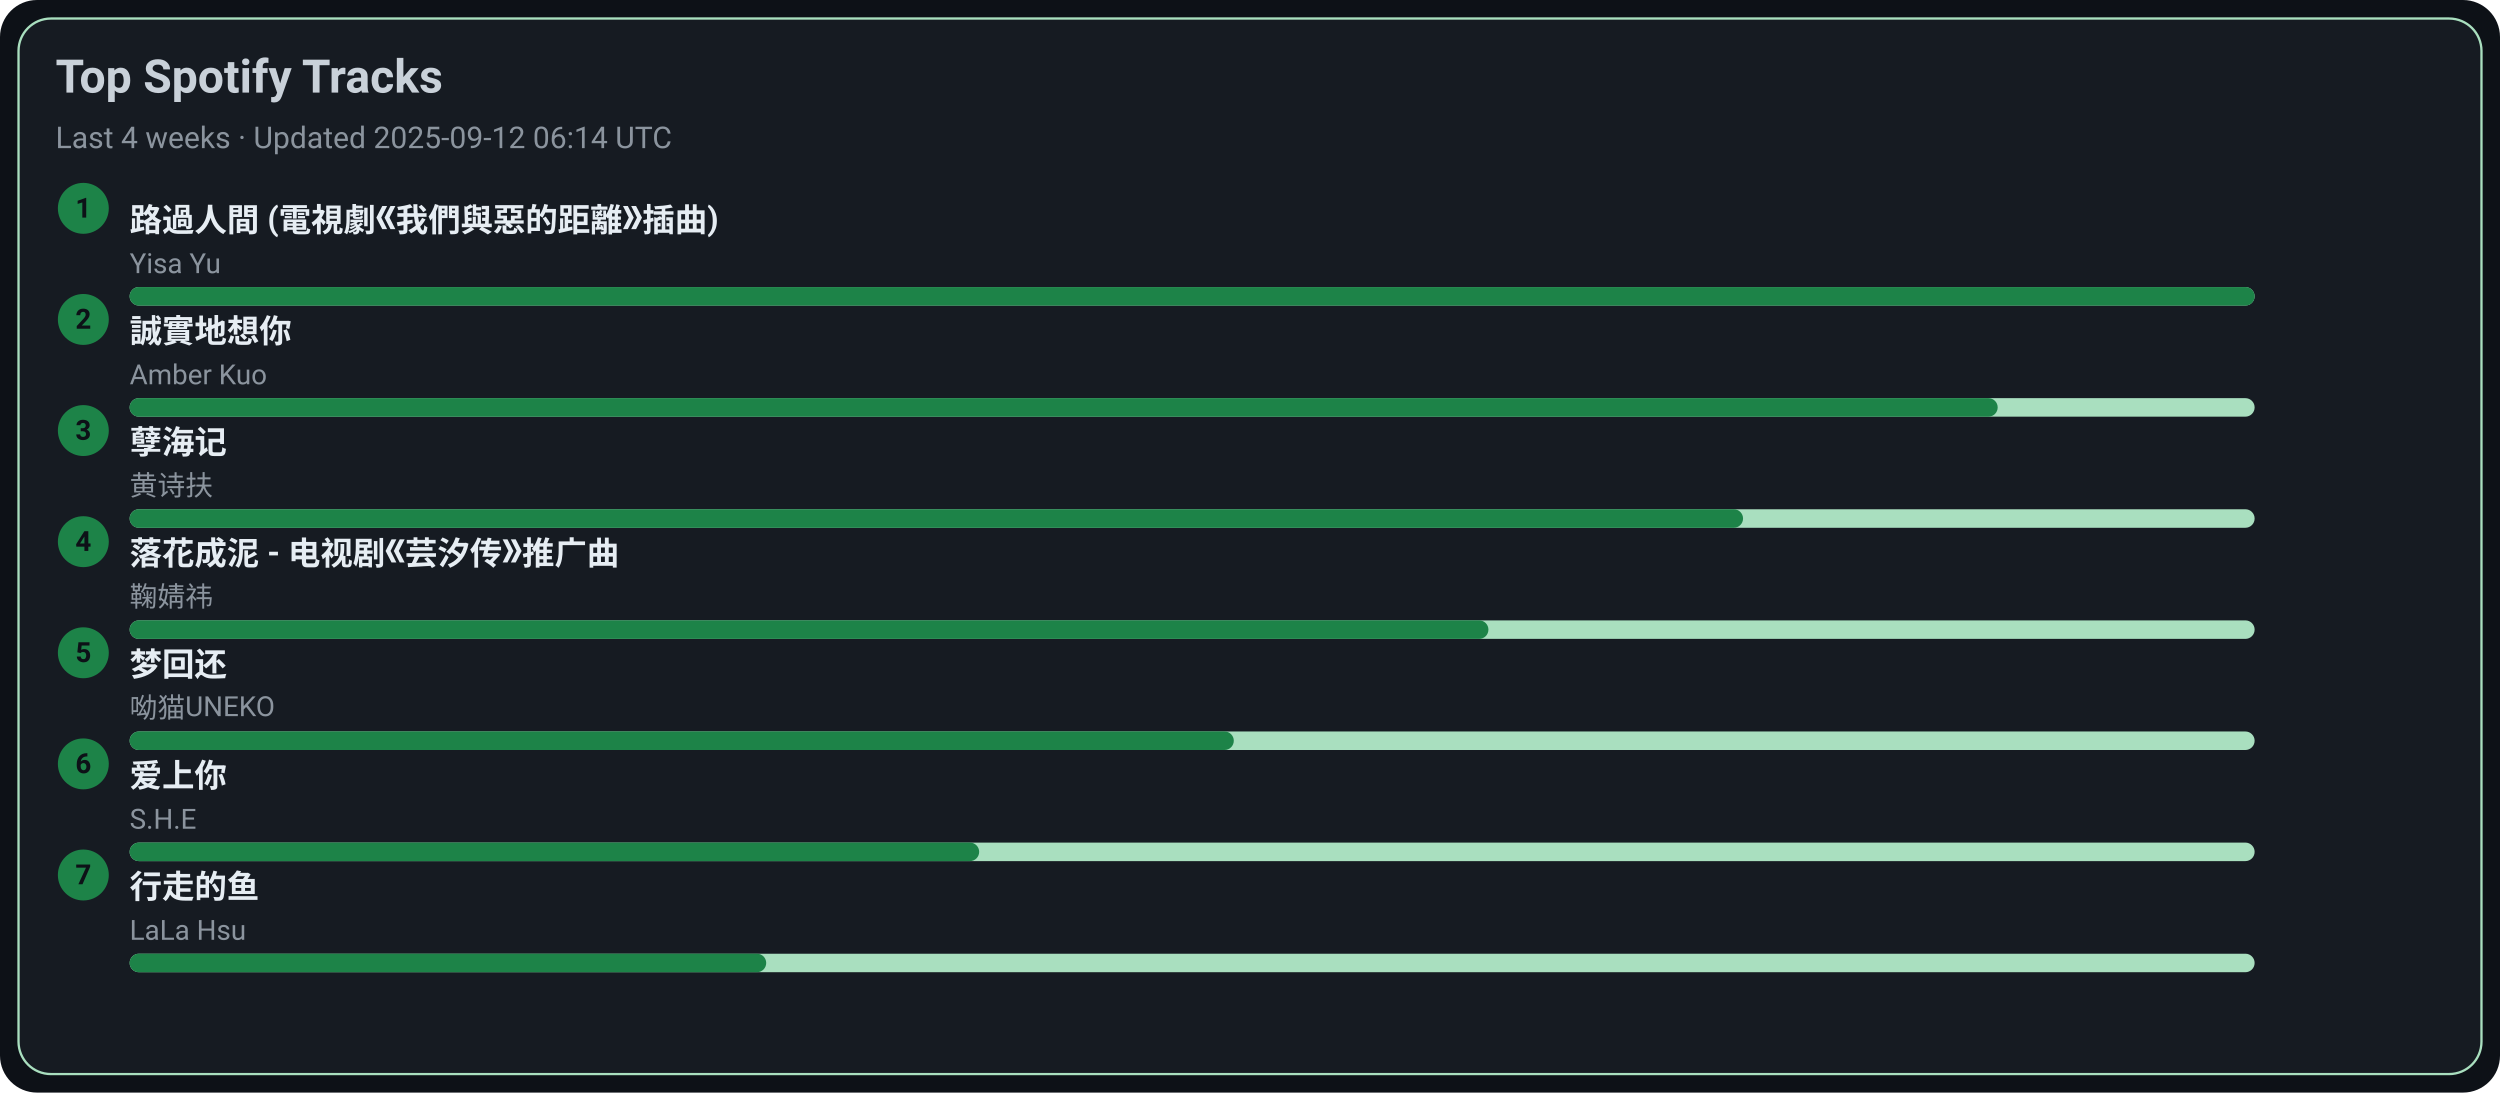
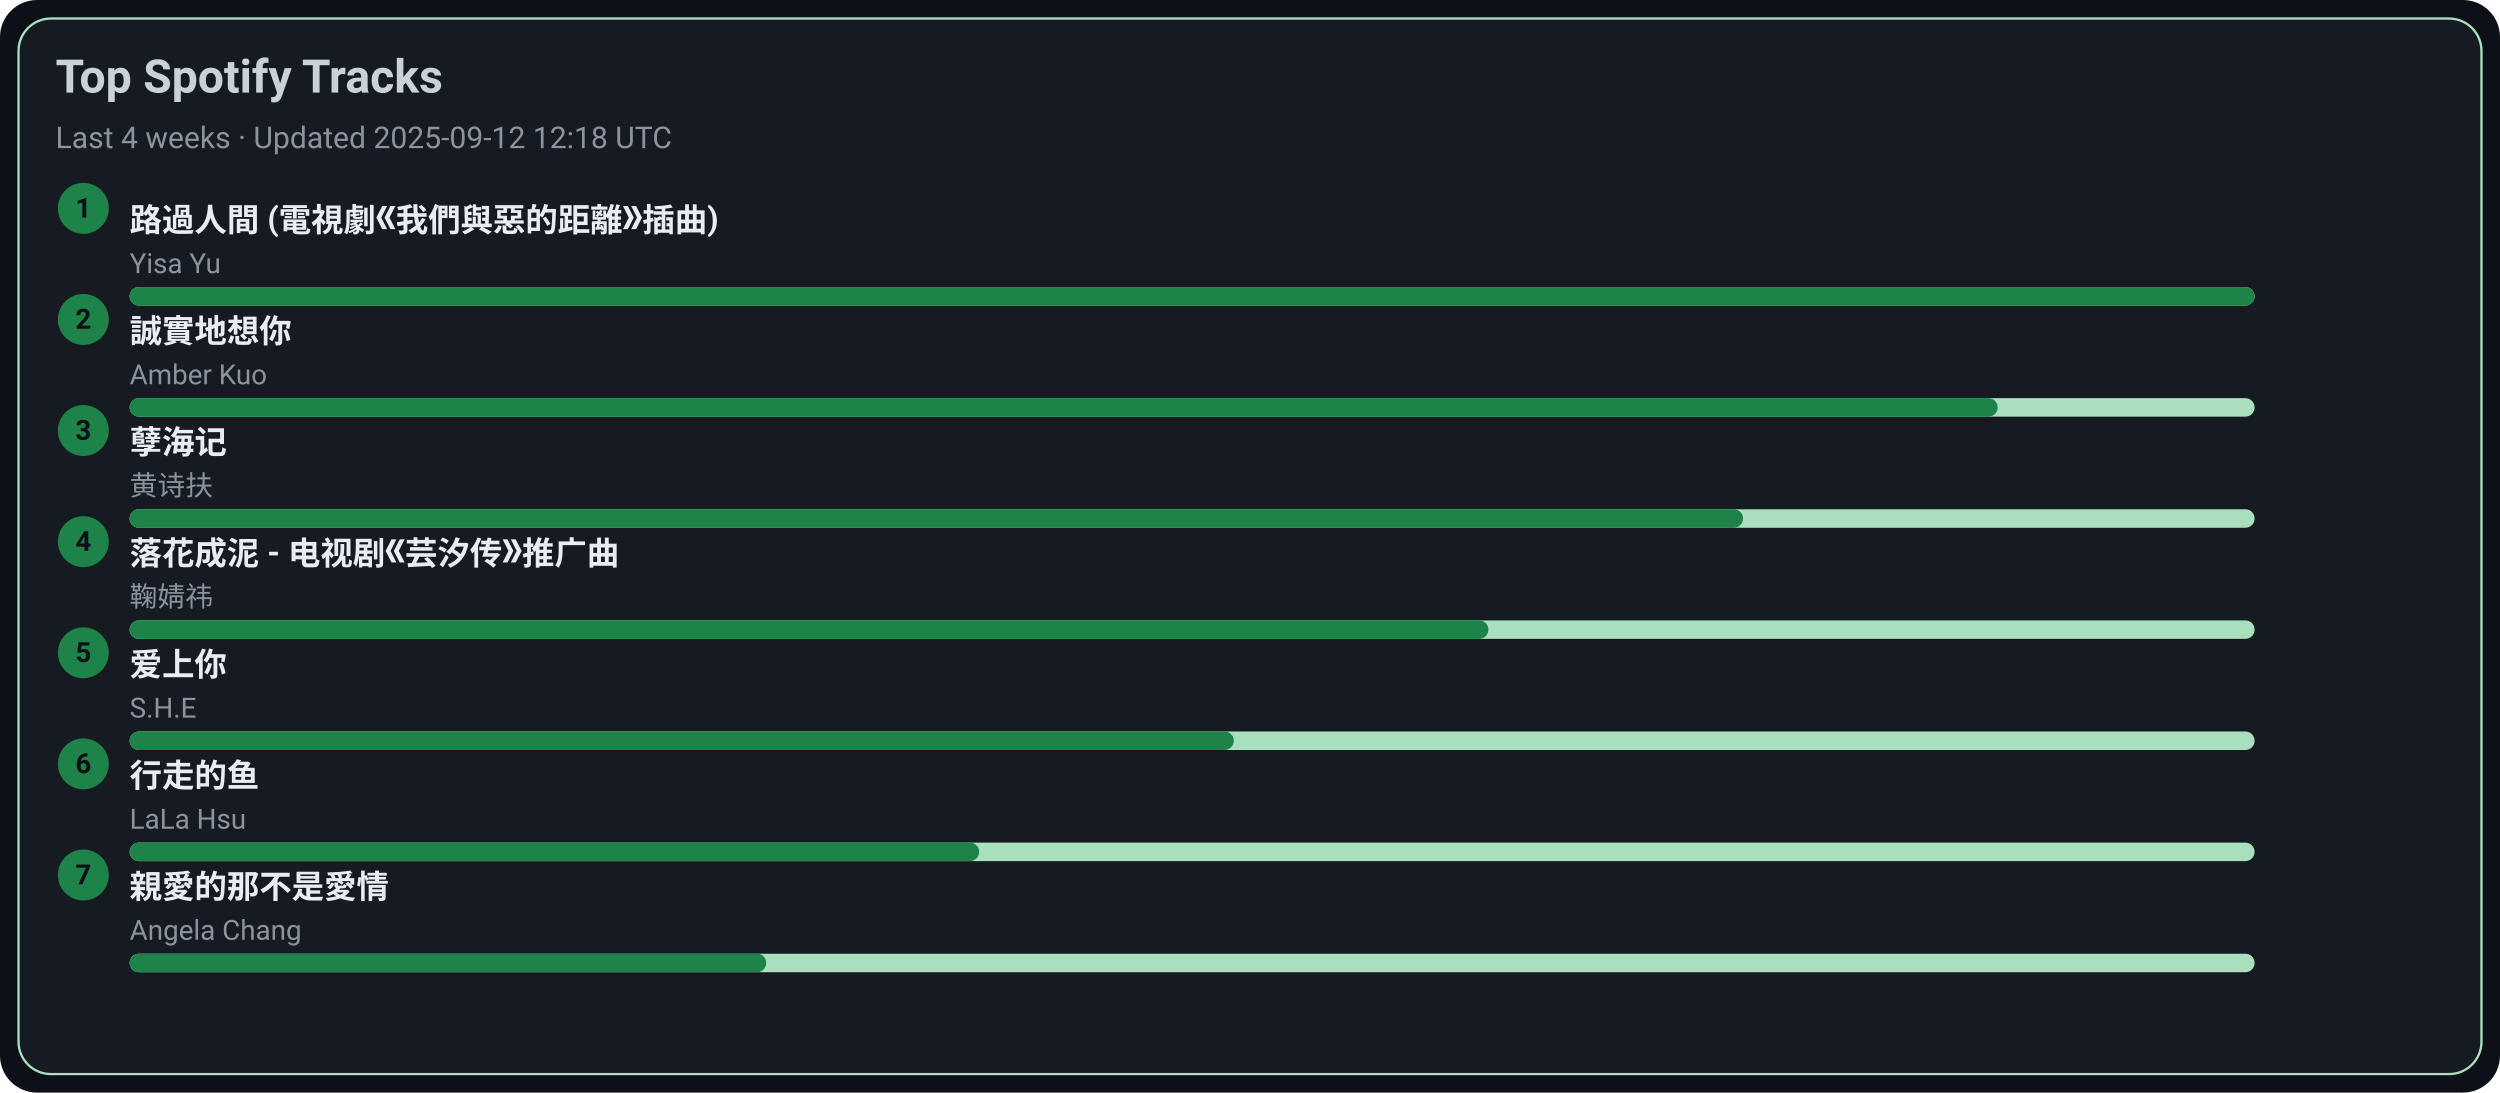
<svg xmlns="http://www.w3.org/2000/svg" width="1080" height="472" viewBox="0 0 1080 472">
  <style>text{font-family:-apple-system,BlinkMacSystemFont,Segoe UI,Roboto,Ubuntu,Helvetica Neue,Arial,Noto Sans,sans-serif}</style>
  <rect width="1080" height="472" rx="16" fill="#0d1117" />
  <rect x="8" y="8" width="1064" height="456" rx="14" fill="#161b22" stroke="#A9DFBF" />
  <text x="24" y="40" font-size="20" fill="#c9d1d9" font-weight="600">Top Spotify Tracks</text>
-   <text x="24" y="64" font-size="13" fill="#8b949e">Last 4 weeks · Updated 2025-09-12 06:14 UTC</text>
+   <text x="24" y="64" font-size="13" fill="#8b949e">Last 4 weeks · Updated 2025-09-12 12:18 UTC</text>
  <circle cx="36" cy="90" r="11" fill="#1D8348" />
  <text x="36" y="94" text-anchor="middle" font-size="12" fill="#0d1117" font-weight="700">1</text>
  <a href="https://open.spotify.com/track/1ZSleGniKMWNrWvK5cGALO" target="_blank" rel="noopener noreferrer">
    <text x="56" y="100" font-size="14" fill="#e6edf3" font-weight="600">路過人間 (電視劇《我們與惡的距離》插曲)</text>
  </a>
  <text x="56" y="118" font-size="12" fill="#8b949e">Yisa Yu</text>
  <rect x="56" y="124" width="918" height="8" rx="4" fill="#A9DFBF" />
  <rect x="56" y="124" width="918" height="8" rx="4" fill="#1D8348" />
  <circle cx="36" cy="138" r="11" fill="#1D8348" />
  <text x="36" y="142" text-anchor="middle" font-size="12" fill="#0d1117" font-weight="700">2</text>
  <a href="https://open.spotify.com/track/1SPZzj8QzOwZoAGKXMGLGJ" target="_blank" rel="noopener noreferrer">
    <text x="56" y="148" font-size="14" fill="#e6edf3" font-weight="600">誠實地想你</text>
  </a>
  <text x="56" y="166" font-size="12" fill="#8b949e">Amber Kuo</text>
  <rect x="56" y="172" width="918" height="8" rx="4" fill="#A9DFBF" />
  <rect x="56" y="172" width="807" height="8" rx="4" fill="#1D8348" />
  <circle cx="36" cy="186" r="11" fill="#1D8348" />
  <text x="36" y="190" text-anchor="middle" font-size="12" fill="#0d1117" font-weight="700">3</text>
  <a href="https://open.spotify.com/track/3eIovUMhirNN6btJbpzNqD" target="_blank" rel="noopener noreferrer">
    <text x="56" y="196" font-size="14" fill="#e6edf3" font-weight="600">孽海记</text>
  </a>
  <text x="56" y="214" font-size="12" fill="#8b949e">黄诗扶</text>
  <rect x="56" y="220" width="918" height="8" rx="4" fill="#A9DFBF" />
  <rect x="56" y="220" width="697" height="8" rx="4" fill="#1D8348" />
  <circle cx="36" cy="234" r="11" fill="#1D8348" />
  <text x="36" y="238" text-anchor="middle" font-size="12" fill="#0d1117" font-weight="700">4</text>
  <a href="https://open.spotify.com/track/3kOZsJz3crGIWWHeoCNa0O" target="_blank" rel="noopener noreferrer">
    <text x="56" y="244" font-size="14" fill="#e6edf3" font-weight="600">落花成泥 - 电视剧《芸汐传》推广曲</text>
  </a>
  <text x="56" y="262" font-size="12" fill="#8b949e">鞠婧祎</text>
  <rect x="56" y="268" width="918" height="8" rx="4" fill="#A9DFBF" />
  <rect x="56" y="268" width="587" height="8" rx="4" fill="#1D8348" />
  <circle cx="36" cy="282" r="11" fill="#1D8348" />
  <text x="36" y="286" text-anchor="middle" font-size="12" fill="#0d1117" font-weight="700">5</text>
-   <a href="https://open.spotify.com/track/6jTK3YxlFysC8g0Ye9tbPK" target="_blank" rel="noopener noreferrer">
-     <text x="56" y="292" font-size="14" fill="#e6edf3" font-weight="600">梦回还</text>
+   <a href="https://open.spotify.com/track/4hcNpo1rtbzyNswsM5byTf" target="_blank" rel="noopener noreferrer">
+     <text x="56" y="292" font-size="14" fill="#e6edf3" font-weight="600">爱上你</text>
  </a>
-   <text x="56" y="310" font-size="12" fill="#8b949e">呦猫UNEKO</text>
+   <text x="56" y="310" font-size="12" fill="#8b949e">S.H.E</text>
  <rect x="56" y="316" width="918" height="8" rx="4" fill="#A9DFBF" />
  <rect x="56" y="316" width="477" height="8" rx="4" fill="#1D8348" />
  <circle cx="36" cy="330" r="11" fill="#1D8348" />
  <text x="36" y="334" text-anchor="middle" font-size="12" fill="#0d1117" font-weight="700">6</text>
-   <a href="https://open.spotify.com/track/4hcNpo1rtbzyNswsM5byTf" target="_blank" rel="noopener noreferrer">
-     <text x="56" y="340" font-size="14" fill="#e6edf3" font-weight="600">爱上你</text>
+   <a href="https://open.spotify.com/track/5tGyQ1cWTaHBfZSHWr8AZb" target="_blank" rel="noopener noreferrer">
+     <text x="56" y="340" font-size="14" fill="#e6edf3" font-weight="600">行走的鱼</text>
  </a>
-   <text x="56" y="358" font-size="12" fill="#8b949e">S.H.E</text>
+   <text x="56" y="358" font-size="12" fill="#8b949e">LaLa Hsu</text>
  <rect x="56" y="364" width="918" height="8" rx="4" fill="#A9DFBF" />
  <rect x="56" y="364" width="367" height="8" rx="4" fill="#1D8348" />
  <circle cx="36" cy="378" r="11" fill="#1D8348" />
  <text x="36" y="382" text-anchor="middle" font-size="12" fill="#0d1117" font-weight="700">7</text>
-   <a href="https://open.spotify.com/track/5tGyQ1cWTaHBfZSHWr8AZb" target="_blank" rel="noopener noreferrer">
-     <text x="56" y="388" font-size="14" fill="#e6edf3" font-weight="600">行走的鱼</text>
+   <a href="https://open.spotify.com/track/1MAv2SJPGVVDHyFlhflmYR" target="_blank" rel="noopener noreferrer">
+     <text x="56" y="388" font-size="14" fill="#e6edf3" font-weight="600">親愛的那不是愛情</text>
  </a>
-   <text x="56" y="406" font-size="12" fill="#8b949e">LaLa Hsu</text>
+   <text x="56" y="406" font-size="12" fill="#8b949e">Angela Chang</text>
  <rect x="56" y="412" width="918" height="8" rx="4" fill="#A9DFBF" />
  <rect x="56" y="412" width="275" height="8" rx="4" fill="#1D8348" />
</svg>
